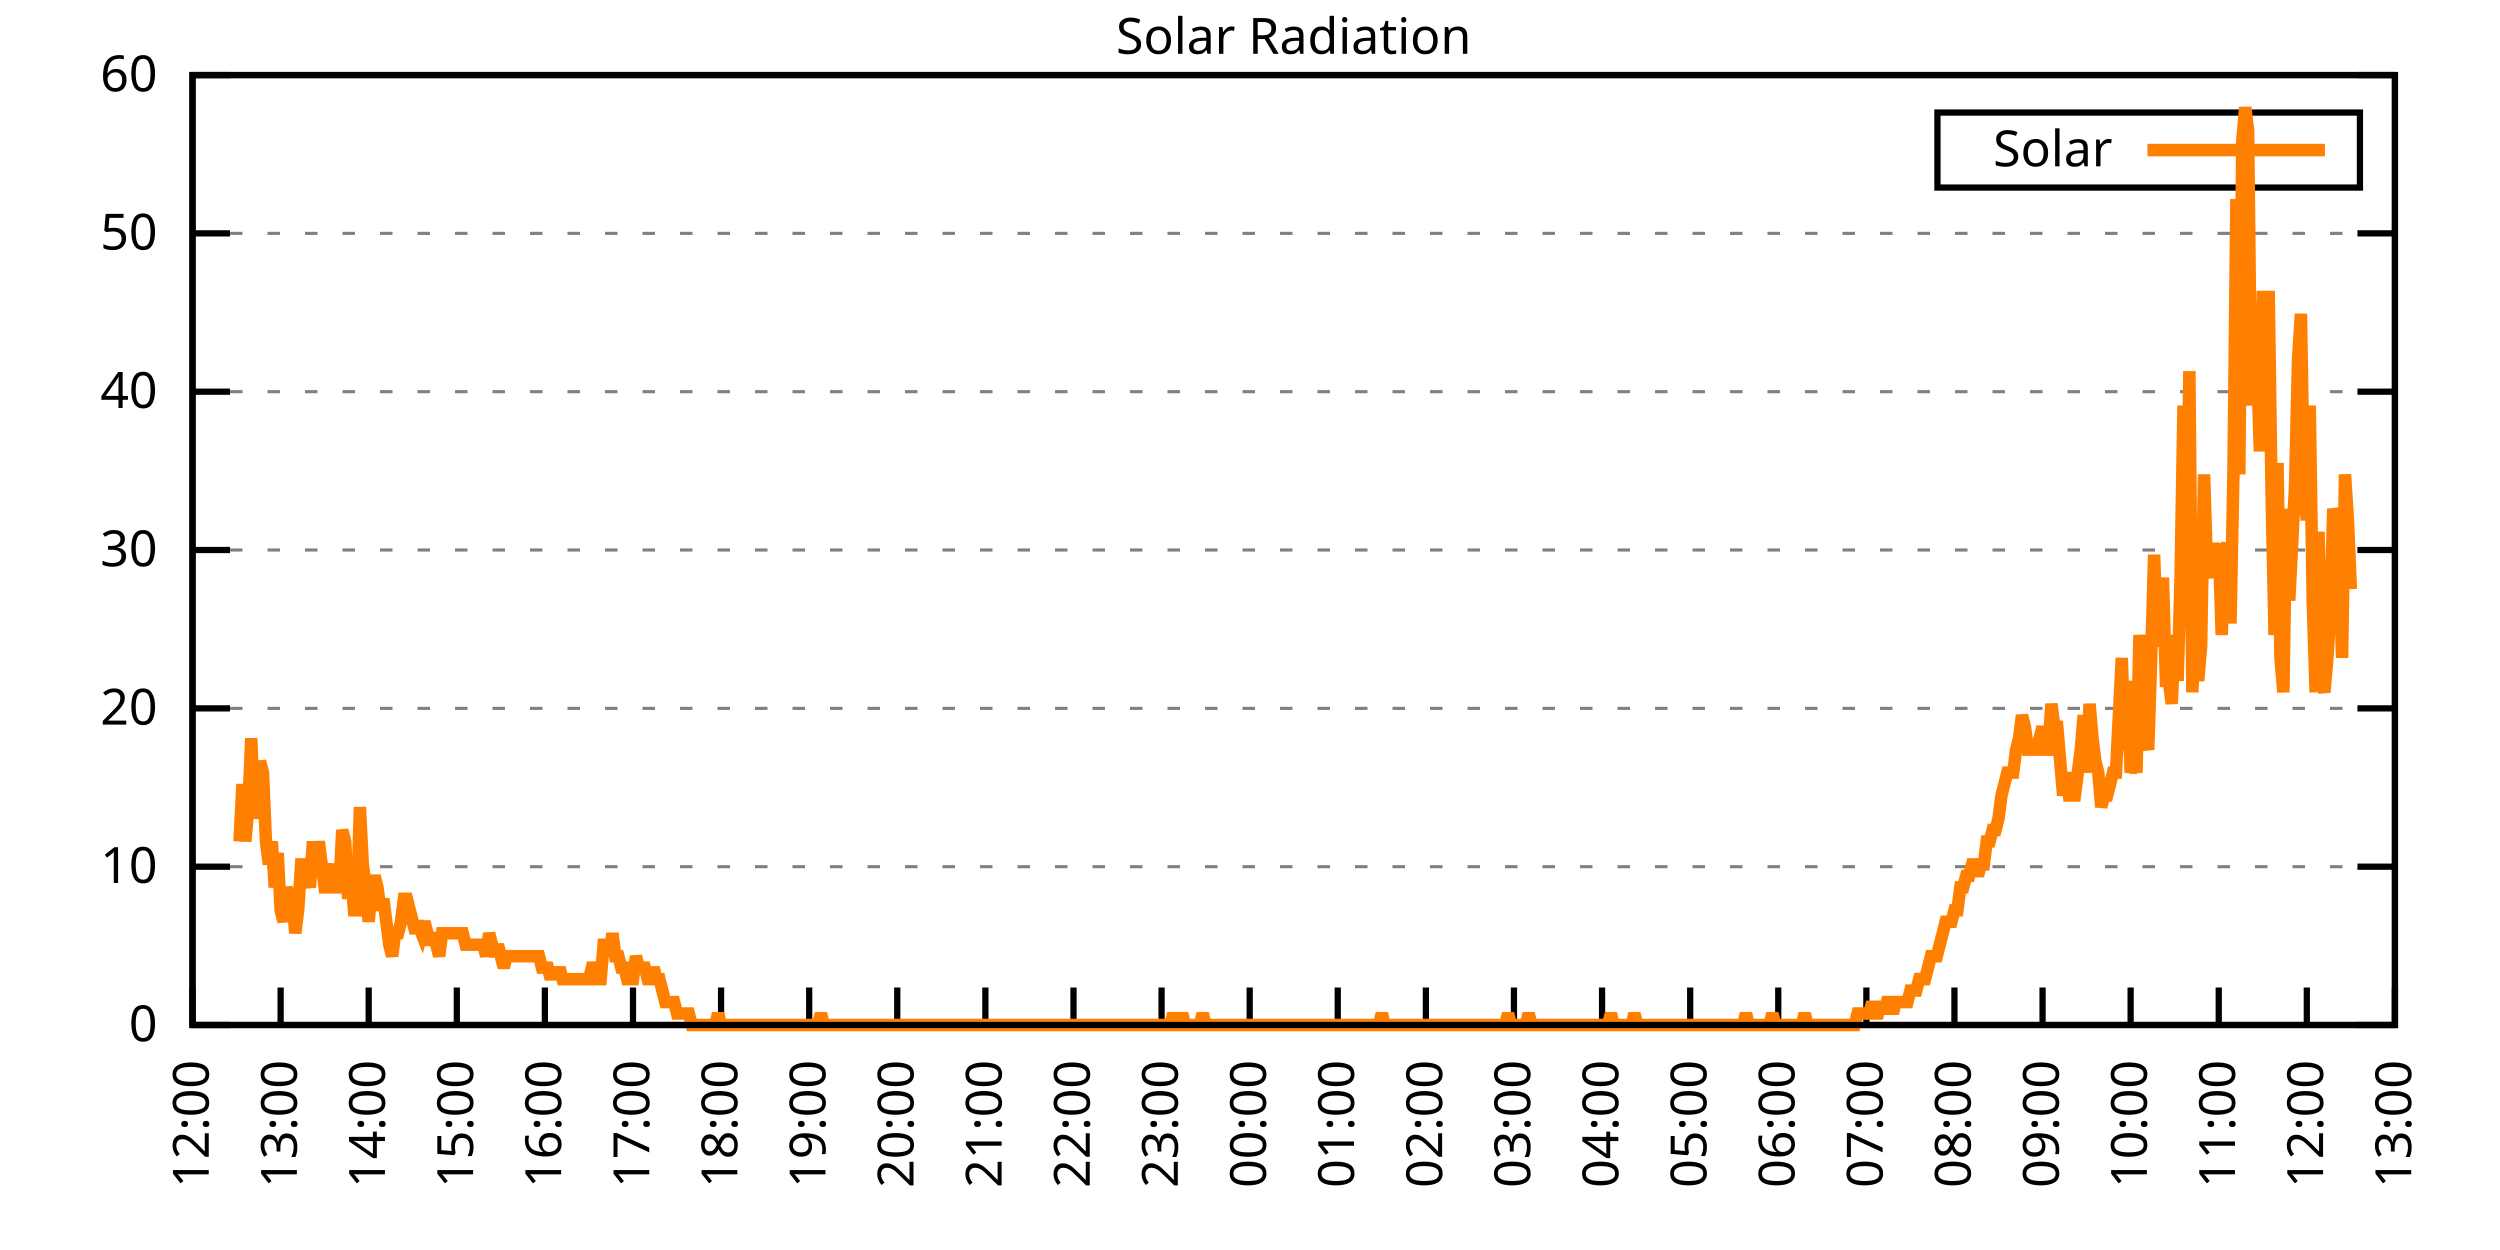
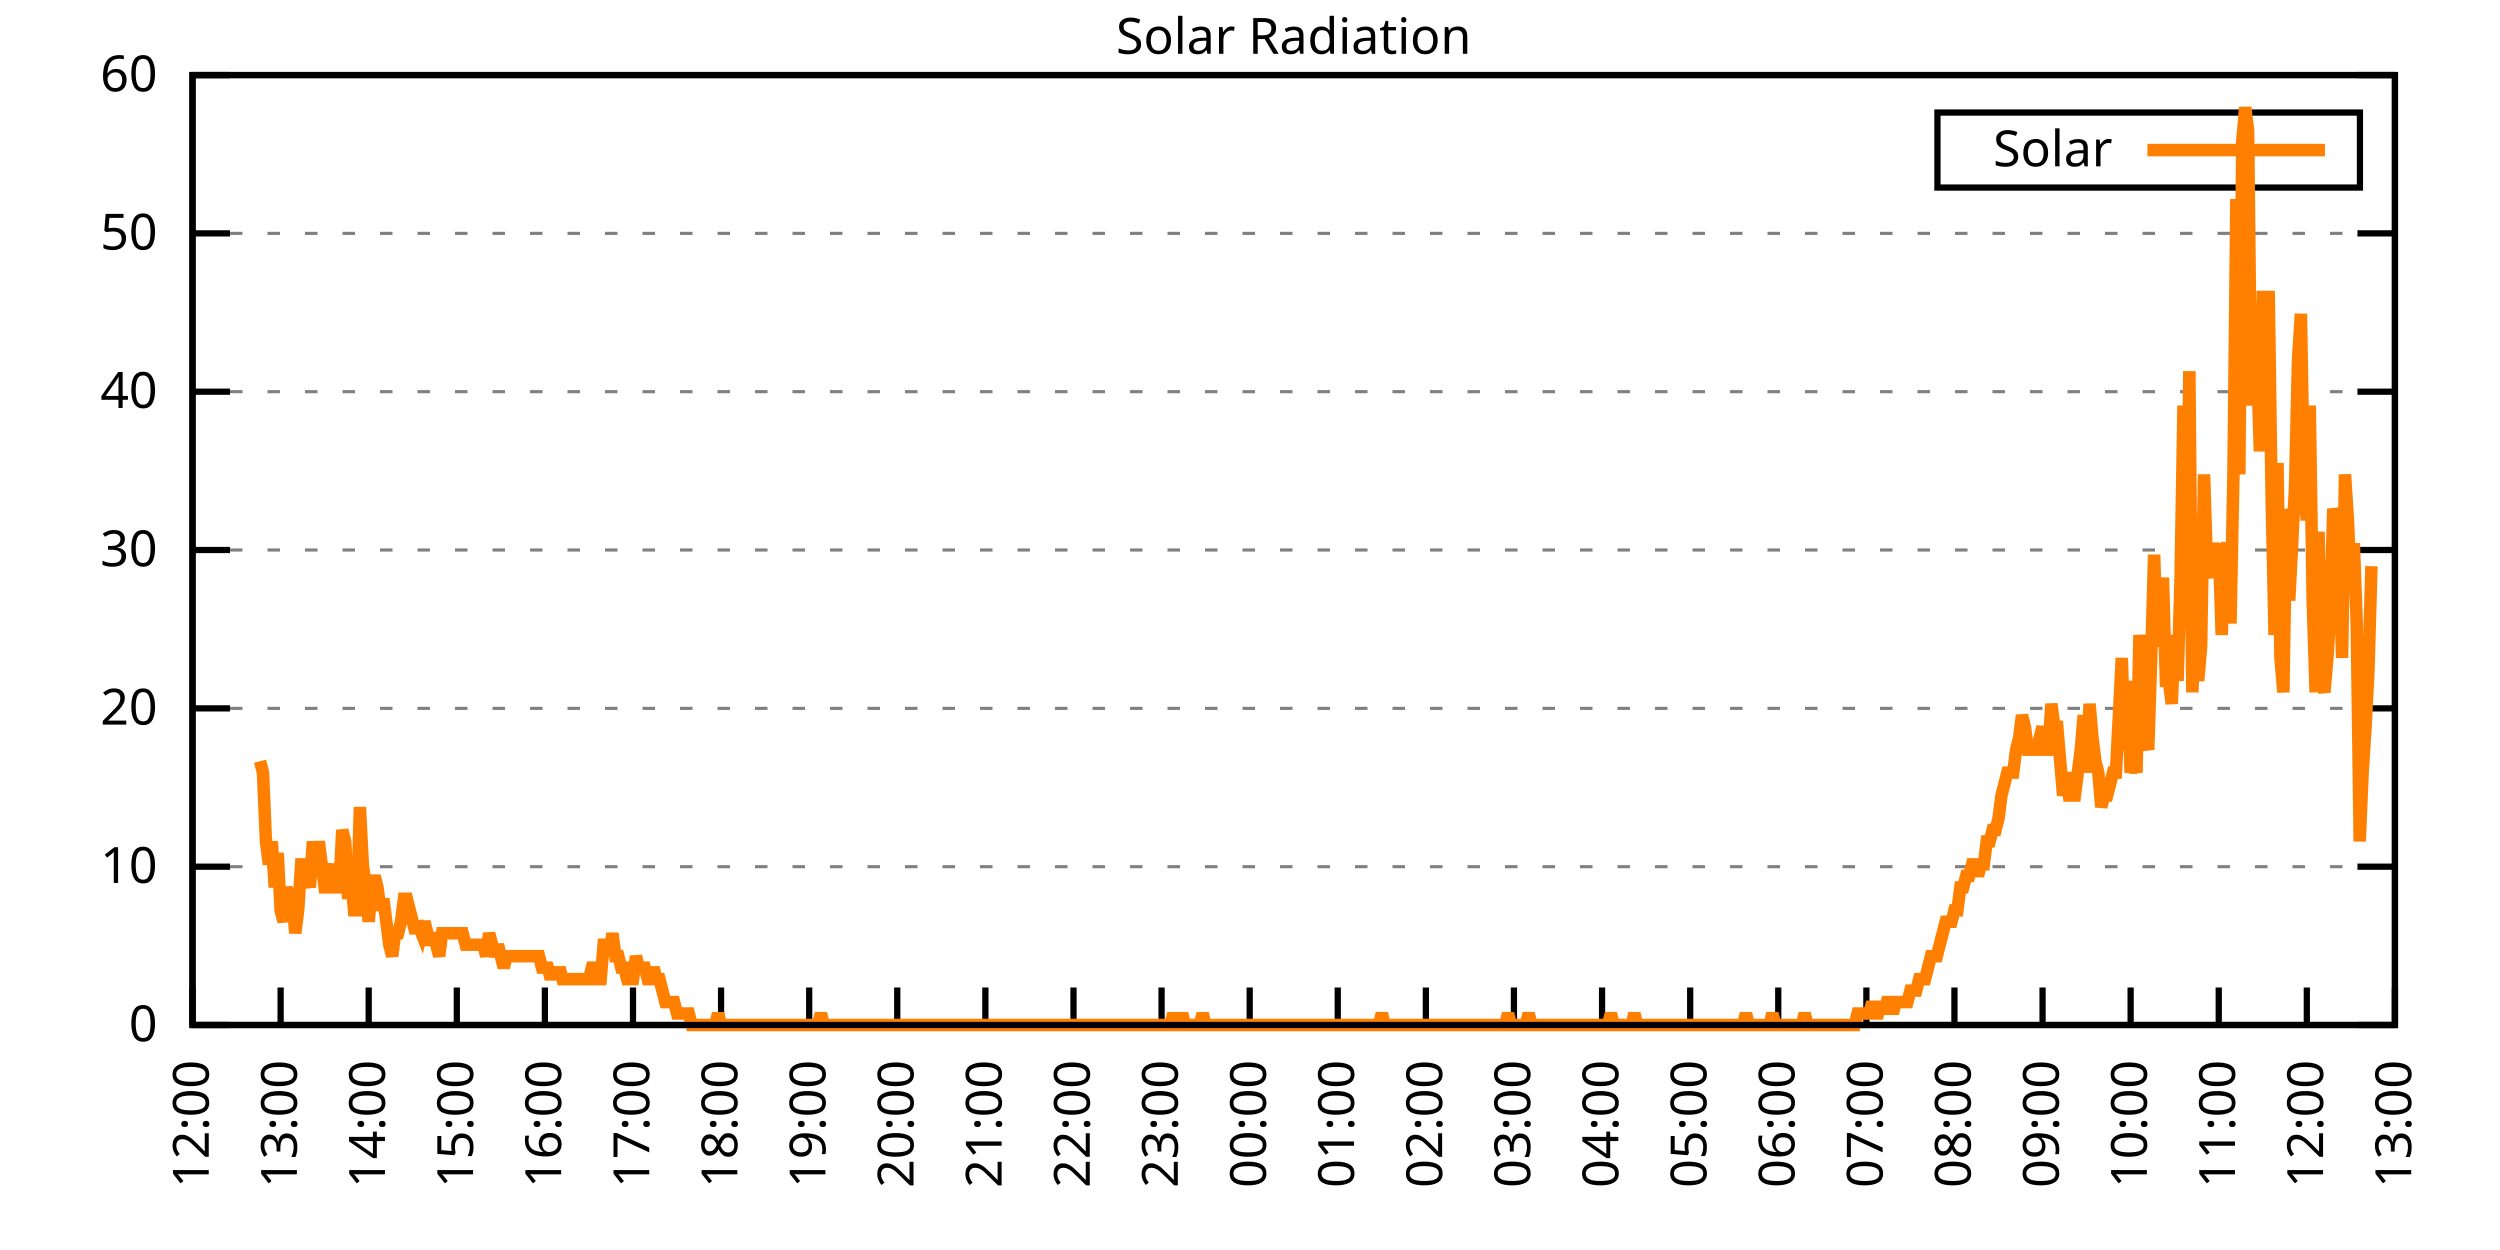
<svg xmlns="http://www.w3.org/2000/svg" xmlns:xlink="http://www.w3.org/1999/xlink" width="400" height="200" viewBox="0 0 400 200">
  <g id="gnuplot_canvas">
    <rect x="0" y="0" width="400" height="200" fill="none" />
    <defs>
      <circle id="gpDot" r="0.5" stroke-width="0.5" stroke="currentColor" />
      <path id="gpPt0" stroke-width="0.333" stroke="currentColor" d="M-1,0 h2 M0,-1 v2" />
      <path id="gpPt1" stroke-width="0.333" stroke="currentColor" d="M-1,-1 L1,1 M1,-1 L-1,1" />
      <path id="gpPt2" stroke-width="0.333" stroke="currentColor" d="M-1,0 L1,0 M0,-1 L0,1 M-1,-1 L1,1 M-1,1 L1,-1" />
      <rect id="gpPt3" stroke-width="0.333" stroke="currentColor" x="-1" y="-1" width="2" height="2" />
      <rect id="gpPt4" stroke-width="0.333" stroke="currentColor" fill="currentColor" x="-1" y="-1" width="2" height="2" />
      <circle id="gpPt5" stroke-width="0.333" stroke="currentColor" cx="0" cy="0" r="1" />
      <use xlink:href="#gpPt5" id="gpPt6" fill="currentColor" stroke="none" />
      <path id="gpPt7" stroke-width="0.333" stroke="currentColor" d="M0,-1.33 L-1.33,0.67 L1.33,0.67 z" />
      <use xlink:href="#gpPt7" id="gpPt8" fill="currentColor" stroke="none" />
      <use xlink:href="#gpPt7" id="gpPt9" stroke="currentColor" transform="rotate(180)" />
      <use xlink:href="#gpPt9" id="gpPt10" fill="currentColor" stroke="none" />
      <use xlink:href="#gpPt3" id="gpPt11" stroke="currentColor" transform="rotate(45)" />
      <use xlink:href="#gpPt11" id="gpPt12" fill="currentColor" stroke="none" />
      <path id="gpPt13" stroke-width="0.333" stroke="currentColor" d="M0,1.330 L1.265,0.411 L0.782,-1.067 L-0.782,-1.076 L-1.265,0.411 z" />
      <use xlink:href="#gpPt13" id="gpPt14" fill="currentColor" stroke="none" />
      <filter id="textbox" filterUnits="objectBoundingBox" x="0" y="0" height="1" width="1">
        <feFlood flood-color="white" flood-opacity="1" result="bgnd" />
        <feComposite in="SourceGraphic" in2="bgnd" operator="atop" />
      </filter>
      <filter id="greybox" filterUnits="objectBoundingBox" x="0" y="0" height="1" width="1">
        <feFlood flood-color="lightgrey" flood-opacity="1" result="grey" />
        <feComposite in="SourceGraphic" in2="grey" operator="atop" />
      </filter>
    </defs>
    <g fill="none" color="white" stroke="currentColor" stroke-width="1.00" stroke-linecap="butt" stroke-linejoin="miter">
</g>
    <g fill="none" color="black" stroke="currentColor" stroke-width="1.00" stroke-linecap="butt" stroke-linejoin="miter">
      <g stroke="none" shape-rendering="crispEdges">
        <polygon fill="rgb(255, 255, 255)" points="30.80,164.00 383.18,164.00 383.18,12.02 30.80,12.02 " />
      </g>
    </g>
    <g fill="none" color="black" stroke="currentColor" stroke-width="1.00" stroke-linecap="butt" stroke-linejoin="miter">
</g>
    <g fill="none" color="black" stroke="black" stroke-width="0.50" stroke-linecap="butt" stroke-linejoin="miter">
</g>
    <g fill="none" color="gray" stroke="currentColor" stroke-width="0.50" stroke-linecap="butt" stroke-linejoin="miter">
      <path stroke="gray" stroke-dasharray="2,4" class="gridline" d="M30.80,164.00 L383.19,164.00  " />
    </g>
    <g fill="none" color="gray" stroke="gray" stroke-width="1.00" stroke-linecap="butt" stroke-linejoin="miter">
</g>
    <g fill="none" color="black" stroke="currentColor" stroke-width="1.00" stroke-linecap="butt" stroke-linejoin="miter">
      <path stroke="black" d="M30.80,164.00 L36.80,164.00 M383.19,164.00 L377.19,164.00  " />
      <g transform="translate(25.20,166.60)" stroke="none" fill="black" font-family="Sans" font-size="8.00" text-anchor="end">
        <text>
          <tspan font-family="Sans"> 0</tspan>
        </text>
      </g>
    </g>
    <g fill="none" color="black" stroke="currentColor" stroke-width="1.00" stroke-linecap="butt" stroke-linejoin="miter">
</g>
    <g fill="none" color="black" stroke="black" stroke-width="0.50" stroke-linecap="butt" stroke-linejoin="miter">
</g>
    <g fill="none" color="gray" stroke="currentColor" stroke-width="0.50" stroke-linecap="butt" stroke-linejoin="miter">
      <path stroke="gray" stroke-dasharray="2,4" class="gridline" d="M30.80,138.67 L383.19,138.67  " />
    </g>
    <g fill="none" color="gray" stroke="gray" stroke-width="1.00" stroke-linecap="butt" stroke-linejoin="miter">
</g>
    <g fill="none" color="black" stroke="currentColor" stroke-width="1.00" stroke-linecap="butt" stroke-linejoin="miter">
      <path stroke="black" d="M30.80,138.67 L36.80,138.67 M383.19,138.67 L377.19,138.67  " />
      <g transform="translate(25.20,141.27)" stroke="none" fill="black" font-family="Sans" font-size="8.00" text-anchor="end">
        <text>
          <tspan font-family="Sans"> 10</tspan>
        </text>
      </g>
    </g>
    <g fill="none" color="black" stroke="currentColor" stroke-width="1.00" stroke-linecap="butt" stroke-linejoin="miter">
</g>
    <g fill="none" color="black" stroke="black" stroke-width="0.50" stroke-linecap="butt" stroke-linejoin="miter">
</g>
    <g fill="none" color="gray" stroke="currentColor" stroke-width="0.50" stroke-linecap="butt" stroke-linejoin="miter">
      <path stroke="gray" stroke-dasharray="2,4" class="gridline" d="M30.80,113.34 L383.19,113.34  " />
    </g>
    <g fill="none" color="gray" stroke="gray" stroke-width="1.00" stroke-linecap="butt" stroke-linejoin="miter">
</g>
    <g fill="none" color="black" stroke="currentColor" stroke-width="1.00" stroke-linecap="butt" stroke-linejoin="miter">
      <path stroke="black" d="M30.80,113.34 L36.80,113.34 M383.19,113.34 L377.19,113.34  " />
      <g transform="translate(25.20,115.94)" stroke="none" fill="black" font-family="Sans" font-size="8.00" text-anchor="end">
        <text>
          <tspan font-family="Sans"> 20</tspan>
        </text>
      </g>
    </g>
    <g fill="none" color="black" stroke="currentColor" stroke-width="1.00" stroke-linecap="butt" stroke-linejoin="miter">
</g>
    <g fill="none" color="black" stroke="black" stroke-width="0.50" stroke-linecap="butt" stroke-linejoin="miter">
</g>
    <g fill="none" color="gray" stroke="currentColor" stroke-width="0.50" stroke-linecap="butt" stroke-linejoin="miter">
      <path stroke="gray" stroke-dasharray="2,4" class="gridline" d="M30.80,88.00 L383.19,88.00  " />
    </g>
    <g fill="none" color="gray" stroke="gray" stroke-width="1.00" stroke-linecap="butt" stroke-linejoin="miter">
</g>
    <g fill="none" color="black" stroke="currentColor" stroke-width="1.00" stroke-linecap="butt" stroke-linejoin="miter">
      <path stroke="black" d="M30.80,88.00 L36.80,88.00 M383.19,88.00 L377.19,88.00  " />
      <g transform="translate(25.20,90.60)" stroke="none" fill="black" font-family="Sans" font-size="8.00" text-anchor="end">
        <text>
          <tspan font-family="Sans"> 30</tspan>
        </text>
      </g>
    </g>
    <g fill="none" color="black" stroke="currentColor" stroke-width="1.00" stroke-linecap="butt" stroke-linejoin="miter">
</g>
    <g fill="none" color="black" stroke="black" stroke-width="0.50" stroke-linecap="butt" stroke-linejoin="miter">
</g>
    <g fill="none" color="gray" stroke="currentColor" stroke-width="0.50" stroke-linecap="butt" stroke-linejoin="miter">
      <path stroke="gray" stroke-dasharray="2,4" class="gridline" d="M30.80,62.67 L383.19,62.67  " />
    </g>
    <g fill="none" color="gray" stroke="gray" stroke-width="1.00" stroke-linecap="butt" stroke-linejoin="miter">
</g>
    <g fill="none" color="black" stroke="currentColor" stroke-width="1.00" stroke-linecap="butt" stroke-linejoin="miter">
      <path stroke="black" d="M30.80,62.67 L36.80,62.67 M383.19,62.67 L377.19,62.67  " />
      <g transform="translate(25.20,65.27)" stroke="none" fill="black" font-family="Sans" font-size="8.00" text-anchor="end">
        <text>
          <tspan font-family="Sans"> 40</tspan>
        </text>
      </g>
    </g>
    <g fill="none" color="black" stroke="currentColor" stroke-width="1.00" stroke-linecap="butt" stroke-linejoin="miter">
</g>
    <g fill="none" color="black" stroke="black" stroke-width="0.50" stroke-linecap="butt" stroke-linejoin="miter">
</g>
    <g fill="none" color="gray" stroke="currentColor" stroke-width="0.50" stroke-linecap="butt" stroke-linejoin="miter">
      <path stroke="gray" stroke-dasharray="2,4" class="gridline" d="M30.80,37.34 L383.19,37.34  " />
    </g>
    <g fill="none" color="gray" stroke="gray" stroke-width="1.00" stroke-linecap="butt" stroke-linejoin="miter">
</g>
    <g fill="none" color="black" stroke="currentColor" stroke-width="1.00" stroke-linecap="butt" stroke-linejoin="miter">
      <path stroke="black" d="M30.80,37.34 L36.80,37.34 M383.19,37.34 L377.19,37.34  " />
      <g transform="translate(25.20,39.94)" stroke="none" fill="black" font-family="Sans" font-size="8.00" text-anchor="end">
        <text>
          <tspan font-family="Sans"> 50</tspan>
        </text>
      </g>
    </g>
    <g fill="none" color="black" stroke="currentColor" stroke-width="1.00" stroke-linecap="butt" stroke-linejoin="miter">
</g>
    <g fill="none" color="black" stroke="black" stroke-width="0.50" stroke-linecap="butt" stroke-linejoin="miter">
</g>
    <g fill="none" color="gray" stroke="currentColor" stroke-width="0.50" stroke-linecap="butt" stroke-linejoin="miter">
      <path stroke="gray" stroke-dasharray="2,4" class="gridline" d="M30.80,12.01 L383.19,12.01  " />
    </g>
    <g fill="none" color="gray" stroke="gray" stroke-width="1.00" stroke-linecap="butt" stroke-linejoin="miter">
</g>
    <g fill="none" color="black" stroke="currentColor" stroke-width="1.00" stroke-linecap="butt" stroke-linejoin="miter">
      <path stroke="black" d="M30.80,12.01 L36.80,12.01 M383.19,12.01 L377.19,12.01  " />
      <g transform="translate(25.20,14.61)" stroke="none" fill="black" font-family="Sans" font-size="8.00" text-anchor="end">
        <text>
          <tspan font-family="Sans"> 60</tspan>
        </text>
      </g>
    </g>
    <g fill="none" color="black" stroke="currentColor" stroke-width="1.00" stroke-linecap="butt" stroke-linejoin="miter">
      <path stroke="black" d="M30.80,164.00 L30.80,158.00  " />
      <g transform="translate(33.40,169.60) rotate(270.00)" stroke="none" fill="black" font-family="Sans" font-size="8.00" text-anchor="end">
        <text>
          <tspan font-family="Sans">12:00</tspan>
        </text>
      </g>
    </g>
    <g fill="none" color="black" stroke="currentColor" stroke-width="1.00" stroke-linecap="butt" stroke-linejoin="miter">
      <path stroke="black" d="M44.90,164.00 L44.90,158.00  " />
      <g transform="translate(47.50,169.60) rotate(270.00)" stroke="none" fill="black" font-family="Sans" font-size="8.00" text-anchor="end">
        <text>
          <tspan font-family="Sans">13:00</tspan>
        </text>
      </g>
    </g>
    <g fill="none" color="black" stroke="currentColor" stroke-width="1.00" stroke-linecap="butt" stroke-linejoin="miter">
      <path stroke="black" d="M58.99,164.00 L58.99,158.00  " />
      <g transform="translate(61.59,169.60) rotate(270.00)" stroke="none" fill="black" font-family="Sans" font-size="8.00" text-anchor="end">
        <text>
          <tspan font-family="Sans">14:00</tspan>
        </text>
      </g>
    </g>
    <g fill="none" color="black" stroke="currentColor" stroke-width="1.00" stroke-linecap="butt" stroke-linejoin="miter">
      <path stroke="black" d="M73.09,164.00 L73.09,158.00  " />
      <g transform="translate(75.69,169.60) rotate(270.00)" stroke="none" fill="black" font-family="Sans" font-size="8.00" text-anchor="end">
        <text>
          <tspan font-family="Sans">15:00</tspan>
        </text>
      </g>
    </g>
    <g fill="none" color="black" stroke="currentColor" stroke-width="1.00" stroke-linecap="butt" stroke-linejoin="miter">
      <path stroke="black" d="M87.18,164.00 L87.18,158.00  " />
      <g transform="translate(89.78,169.60) rotate(270.00)" stroke="none" fill="black" font-family="Sans" font-size="8.00" text-anchor="end">
        <text>
          <tspan font-family="Sans">16:00</tspan>
        </text>
      </g>
    </g>
    <g fill="none" color="black" stroke="currentColor" stroke-width="1.00" stroke-linecap="butt" stroke-linejoin="miter">
      <path stroke="black" d="M101.28,164.00 L101.28,158.00  " />
      <g transform="translate(103.88,169.60) rotate(270.00)" stroke="none" fill="black" font-family="Sans" font-size="8.00" text-anchor="end">
        <text>
          <tspan font-family="Sans">17:00</tspan>
        </text>
      </g>
    </g>
    <g fill="none" color="black" stroke="currentColor" stroke-width="1.00" stroke-linecap="butt" stroke-linejoin="miter">
      <path stroke="black" d="M115.37,164.00 L115.37,158.00  " />
      <g transform="translate(117.97,169.60) rotate(270.00)" stroke="none" fill="black" font-family="Sans" font-size="8.00" text-anchor="end">
        <text>
          <tspan font-family="Sans">18:00</tspan>
        </text>
      </g>
    </g>
    <g fill="none" color="black" stroke="currentColor" stroke-width="1.00" stroke-linecap="butt" stroke-linejoin="miter">
      <path stroke="black" d="M129.47,164.00 L129.47,158.00  " />
      <g transform="translate(132.07,169.60) rotate(270.00)" stroke="none" fill="black" font-family="Sans" font-size="8.00" text-anchor="end">
        <text>
          <tspan font-family="Sans">19:00</tspan>
        </text>
      </g>
    </g>
    <g fill="none" color="black" stroke="currentColor" stroke-width="1.00" stroke-linecap="butt" stroke-linejoin="miter">
      <path stroke="black" d="M143.56,164.00 L143.56,158.00  " />
      <g transform="translate(146.16,169.60) rotate(270.00)" stroke="none" fill="black" font-family="Sans" font-size="8.00" text-anchor="end">
        <text>
          <tspan font-family="Sans">20:00</tspan>
        </text>
      </g>
    </g>
    <g fill="none" color="black" stroke="currentColor" stroke-width="1.00" stroke-linecap="butt" stroke-linejoin="miter">
      <path stroke="black" d="M157.66,164.00 L157.66,158.00  " />
      <g transform="translate(160.26,169.60) rotate(270.00)" stroke="none" fill="black" font-family="Sans" font-size="8.00" text-anchor="end">
        <text>
          <tspan font-family="Sans">21:00</tspan>
        </text>
      </g>
    </g>
    <g fill="none" color="black" stroke="currentColor" stroke-width="1.00" stroke-linecap="butt" stroke-linejoin="miter">
      <path stroke="black" d="M171.76,164.00 L171.76,158.00  " />
      <g transform="translate(174.36,169.60) rotate(270.00)" stroke="none" fill="black" font-family="Sans" font-size="8.00" text-anchor="end">
        <text>
          <tspan font-family="Sans">22:00</tspan>
        </text>
      </g>
    </g>
    <g fill="none" color="black" stroke="currentColor" stroke-width="1.00" stroke-linecap="butt" stroke-linejoin="miter">
      <path stroke="black" d="M185.85,164.00 L185.85,158.00  " />
      <g transform="translate(188.45,169.60) rotate(270.00)" stroke="none" fill="black" font-family="Sans" font-size="8.00" text-anchor="end">
        <text>
          <tspan font-family="Sans">23:00</tspan>
        </text>
      </g>
    </g>
    <g fill="none" color="black" stroke="currentColor" stroke-width="1.00" stroke-linecap="butt" stroke-linejoin="miter">
      <path stroke="black" d="M199.95,164.00 L199.95,158.00  " />
      <g transform="translate(202.55,169.60) rotate(270.00)" stroke="none" fill="black" font-family="Sans" font-size="8.00" text-anchor="end">
        <text>
          <tspan font-family="Sans">00:00</tspan>
        </text>
      </g>
    </g>
    <g fill="none" color="black" stroke="currentColor" stroke-width="1.00" stroke-linecap="butt" stroke-linejoin="miter">
      <path stroke="black" d="M214.04,164.00 L214.04,158.00  " />
      <g transform="translate(216.64,169.60) rotate(270.00)" stroke="none" fill="black" font-family="Sans" font-size="8.00" text-anchor="end">
        <text>
          <tspan font-family="Sans">01:00</tspan>
        </text>
      </g>
    </g>
    <g fill="none" color="black" stroke="currentColor" stroke-width="1.00" stroke-linecap="butt" stroke-linejoin="miter">
      <path stroke="black" d="M228.14,164.00 L228.14,158.00  " />
      <g transform="translate(230.74,169.60) rotate(270.00)" stroke="none" fill="black" font-family="Sans" font-size="8.00" text-anchor="end">
        <text>
          <tspan font-family="Sans">02:00</tspan>
        </text>
      </g>
    </g>
    <g fill="none" color="black" stroke="currentColor" stroke-width="1.00" stroke-linecap="butt" stroke-linejoin="miter">
      <path stroke="black" d="M242.23,164.00 L242.23,158.00  " />
      <g transform="translate(244.83,169.60) rotate(270.00)" stroke="none" fill="black" font-family="Sans" font-size="8.00" text-anchor="end">
        <text>
          <tspan font-family="Sans">03:00</tspan>
        </text>
      </g>
    </g>
    <g fill="none" color="black" stroke="currentColor" stroke-width="1.00" stroke-linecap="butt" stroke-linejoin="miter">
      <path stroke="black" d="M256.33,164.00 L256.33,158.00  " />
      <g transform="translate(258.93,169.60) rotate(270.00)" stroke="none" fill="black" font-family="Sans" font-size="8.00" text-anchor="end">
        <text>
          <tspan font-family="Sans">04:00</tspan>
        </text>
      </g>
    </g>
    <g fill="none" color="black" stroke="currentColor" stroke-width="1.00" stroke-linecap="butt" stroke-linejoin="miter">
      <path stroke="black" d="M270.43,164.00 L270.43,158.00  " />
      <g transform="translate(273.03,169.60) rotate(270.00)" stroke="none" fill="black" font-family="Sans" font-size="8.00" text-anchor="end">
        <text>
          <tspan font-family="Sans">05:00</tspan>
        </text>
      </g>
    </g>
    <g fill="none" color="black" stroke="currentColor" stroke-width="1.00" stroke-linecap="butt" stroke-linejoin="miter">
      <path stroke="black" d="M284.52,164.00 L284.52,158.00  " />
      <g transform="translate(287.12,169.60) rotate(270.00)" stroke="none" fill="black" font-family="Sans" font-size="8.00" text-anchor="end">
        <text>
          <tspan font-family="Sans">06:00</tspan>
        </text>
      </g>
    </g>
    <g fill="none" color="black" stroke="currentColor" stroke-width="1.00" stroke-linecap="butt" stroke-linejoin="miter">
      <path stroke="black" d="M298.62,164.00 L298.62,158.00  " />
      <g transform="translate(301.22,169.60) rotate(270.00)" stroke="none" fill="black" font-family="Sans" font-size="8.00" text-anchor="end">
        <text>
          <tspan font-family="Sans">07:00</tspan>
        </text>
      </g>
    </g>
    <g fill="none" color="black" stroke="currentColor" stroke-width="1.00" stroke-linecap="butt" stroke-linejoin="miter">
      <path stroke="black" d="M312.71,164.00 L312.71,158.00  " />
      <g transform="translate(315.31,169.60) rotate(270.00)" stroke="none" fill="black" font-family="Sans" font-size="8.00" text-anchor="end">
        <text>
          <tspan font-family="Sans">08:00</tspan>
        </text>
      </g>
    </g>
    <g fill="none" color="black" stroke="currentColor" stroke-width="1.00" stroke-linecap="butt" stroke-linejoin="miter">
      <path stroke="black" d="M326.81,164.00 L326.81,158.00  " />
      <g transform="translate(329.41,169.60) rotate(270.00)" stroke="none" fill="black" font-family="Sans" font-size="8.00" text-anchor="end">
        <text>
          <tspan font-family="Sans">09:00</tspan>
        </text>
      </g>
    </g>
    <g fill="none" color="black" stroke="currentColor" stroke-width="1.00" stroke-linecap="butt" stroke-linejoin="miter">
      <path stroke="black" d="M340.90,164.00 L340.90,158.00  " />
      <g transform="translate(343.50,169.60) rotate(270.00)" stroke="none" fill="black" font-family="Sans" font-size="8.00" text-anchor="end">
        <text>
          <tspan font-family="Sans">10:00</tspan>
        </text>
      </g>
    </g>
    <g fill="none" color="black" stroke="currentColor" stroke-width="1.00" stroke-linecap="butt" stroke-linejoin="miter">
      <path stroke="black" d="M355.00,164.00 L355.00,158.00  " />
      <g transform="translate(357.60,169.60) rotate(270.00)" stroke="none" fill="black" font-family="Sans" font-size="8.00" text-anchor="end">
        <text>
          <tspan font-family="Sans">11:00</tspan>
        </text>
      </g>
    </g>
    <g fill="none" color="black" stroke="currentColor" stroke-width="1.00" stroke-linecap="butt" stroke-linejoin="miter">
      <path stroke="black" d="M369.09,164.00 L369.09,158.00  " />
      <g transform="translate(371.69,169.60) rotate(270.00)" stroke="none" fill="black" font-family="Sans" font-size="8.00" text-anchor="end">
        <text>
          <tspan font-family="Sans">12:00</tspan>
        </text>
      </g>
    </g>
    <g fill="none" color="black" stroke="currentColor" stroke-width="1.00" stroke-linecap="butt" stroke-linejoin="miter">
      <path stroke="black" d="M383.19,164.00 L383.19,158.00  " />
      <g transform="translate(385.79,169.60) rotate(270.00)" stroke="none" fill="black" font-family="Sans" font-size="8.00" text-anchor="end">
        <text>
          <tspan font-family="Sans">13:00</tspan>
        </text>
      </g>
    </g>
    <g fill="none" color="black" stroke="currentColor" stroke-width="1.00" stroke-linecap="butt" stroke-linejoin="miter">
</g>
    <g fill="none" color="black" stroke="currentColor" stroke-width="1.00" stroke-linecap="butt" stroke-linejoin="miter">
      <path stroke="black" d="M30.80,12.01 L30.80,164.00 L383.19,164.00 L383.19,12.01 L30.80,12.01 Z  " />
    </g>
    <g fill="none" color="black" stroke="currentColor" stroke-width="1.00" stroke-linecap="butt" stroke-linejoin="miter">
</g>
    <g fill="none" color="black" stroke="currentColor" stroke-width="1.00" stroke-linecap="butt" stroke-linejoin="miter">
      <path stroke="black" d="M309.99,30.01 L309.99,18.01 L377.59,18.01 L377.59,30.01 L309.99,30.01 Z  " />
    </g>
    <g id="Solar_Radiation_plot_1">
      <g fill="none" color="white" stroke="black" stroke-width="2.00" stroke-linecap="butt" stroke-linejoin="miter">
</g>
      <g fill="none" color="black" stroke="currentColor" stroke-width="2.00" stroke-linecap="butt" stroke-linejoin="miter">
        <g transform="translate(337.99,26.61)" stroke="none" fill="black" font-family="Sans" font-size="8.00" text-anchor="end">
          <text>
            <tspan font-family="Sans">Solar</tspan>
          </text>
        </g>
      </g>
      <g fill="none" color="black" stroke="currentColor" stroke-width="2.00" stroke-linecap="butt" stroke-linejoin="miter">
-         <path stroke="rgb(255, 127,   0)" d="M343.59,24.01 L371.99,24.01 M38.32,134.63 L38.79,125.46 L39.26,134.63 L39.73,129.13 L40.20,118.12 L40.67,130.96   L41.14,127.29 L41.61,121.79 L42.08,123.62 L42.55,134.63 L43.02,138.30 L43.49,134.63 L43.96,141.98 L44.43,136.47   L44.90,145.65 L45.37,147.48 L45.84,141.98 L46.31,143.81 L46.78,143.81 L47.24,149.32 L47.71,145.65 L48.18,138.30   L48.65,138.30 L49.12,140.14 L49.59,141.98 L50.06,134.63 L50.53,140.14 L51.00,134.63 L51.47,138.30 L51.94,141.98   L52.41,141.98 L52.88,140.14 L53.35,138.30 L53.82,141.98 L54.29,141.98 L54.76,132.80 L55.23,134.63 L55.70,143.81   L56.17,140.14 L56.64,145.65 L57.11,145.65 L57.58,129.13 L58.05,138.30 L58.52,141.98 L58.99,147.48 L59.46,141.98   L59.93,140.14 L60.40,141.98 L60.87,145.65 L61.34,143.81 L61.81,147.48 L62.28,151.15 L62.75,152.99 L63.22,149.32   L63.69,149.32 L64.16,147.48 L64.63,143.81 L65.10,143.81 L65.57,145.65 L66.04,147.48 L66.51,149.32 L66.74,147.48   L67.45,149.32 L67.92,147.48 L68.39,149.32 L68.86,151.15 L69.33,149.32 L69.80,151.15 L70.27,152.99 L70.74,149.32   L71.21,149.32 L71.68,149.32 L72.15,149.32 L72.62,149.32 L73.09,149.32 L73.56,149.32 L74.03,149.32 L74.50,151.15   L74.97,151.15 L75.44,151.15 L75.91,151.15 L76.38,151.15 L76.85,151.15 L77.32,151.15 L77.79,152.99 L78.26,149.32   L78.73,151.15 L79.19,152.99 L79.66,151.15 L80.13,152.99 L80.60,154.82 L81.07,152.99 L81.54,152.99 L82.01,152.99   L82.48,152.99 L82.95,152.99 L83.42,152.99 L83.89,152.99 L84.36,152.99 L84.83,152.99 L85.30,152.99 L85.77,152.99   L86.24,152.99 L86.71,154.82 L87.18,154.82 L87.65,154.82 L88.12,156.66 L88.59,154.82 L89.06,156.66 L89.53,154.82   L90.00,156.66 L90.47,156.66 L90.94,156.66 L91.41,156.66 L91.88,156.66 L92.35,156.66 L92.82,156.66 L93.29,156.66   L93.76,156.66 L94.23,156.66 L94.70,154.82 L95.17,154.82 L95.64,156.66 L96.11,156.66 L96.58,151.15 L97.05,151.15   L97.52,152.99 L97.99,149.32 L98.46,152.99 L98.93,152.99 L99.40,154.82 L99.87,154.82 L100.34,156.66 L100.81,156.66   L101.28,156.66 L101.75,152.99 L102.22,154.82 L102.69,154.82 L103.16,154.82 L103.63,156.66 L104.10,156.66 L104.57,154.82   L105.04,156.66 L105.51,156.66 L105.98,158.49 L106.45,160.33 L106.92,160.33 L107.39,160.33 L107.86,160.33 L108.33,162.16   L108.80,162.16 L109.27,162.16 L109.74,162.16 L110.21,162.16 L110.68,164.00 L111.14,164.00 L111.61,164.00 L112.08,164.00   L112.55,164.00 L113.02,164.00 L113.49,164.00 L113.96,164.00 L114.43,164.00 L114.90,162.16 L115.37,164.00 L115.84,164.00   L116.31,164.00 L116.78,164.00 L117.25,164.00 L117.72,164.00 L118.19,164.00 L118.66,164.00 L119.13,164.00 L119.60,164.00   L120.07,164.00 L120.54,164.00 L121.01,164.00 L121.48,164.00 L121.95,164.00 L122.42,164.00 L122.89,164.00 L123.36,164.00   L123.83,164.00 L124.30,164.00 L124.77,164.00 L125.24,164.00 L125.71,164.00 L126.18,164.00 L126.65,164.00 L127.12,164.00   L127.59,164.00 L128.06,164.00 L128.53,164.00 L129.00,164.00 L129.47,164.00 L129.94,164.00 L130.41,164.00 L130.88,164.00   L131.35,162.16 L131.82,164.00 L132.29,164.00 L132.76,164.00 L133.23,164.00 L133.70,164.00 L134.17,164.00 L134.64,164.00   L135.11,164.00 L135.58,164.00 L136.05,164.00 L136.52,164.00 L136.99,164.00 L137.46,164.00 L137.93,164.00 L138.40,164.00   L138.87,164.00 L139.34,164.00 L139.81,164.00 L140.28,164.00 L140.75,164.00 L141.22,164.00 L141.69,164.00 L142.16,164.00   L142.63,164.00 L143.09,164.00 L143.56,164.00 L144.03,164.00 L144.50,164.00 L144.97,164.00 L145.44,164.00 L145.91,164.00   L146.38,164.00 L146.85,164.00 L147.32,164.00 L147.79,164.00 L148.26,164.00 L148.73,164.00 L149.20,164.00 L149.67,164.00   L150.14,164.00 L150.61,164.00 L151.08,164.00 L151.55,164.00 L152.02,164.00 L152.49,164.00 L152.96,164.00 L153.43,164.00   L153.90,164.00 L154.37,164.00 L154.84,164.00 L155.31,164.00 L155.78,164.00 L156.25,164.00 L156.72,164.00 L157.19,164.00   L157.66,164.00 L158.13,164.00 L158.60,164.00 L159.07,164.00 L159.54,164.00 L160.01,164.00 L160.48,164.00 L160.95,164.00   L161.42,164.00 L161.89,164.00 L162.36,164.00 L162.83,164.00 L163.30,164.00 L163.77,164.00 L164.24,164.00 L164.71,164.00   L165.18,164.00 L165.65,164.00 L166.12,164.00 L166.59,164.00 L167.06,164.00 L167.53,164.00 L168.00,164.00 L168.47,164.00   L168.94,164.00 L169.41,164.00 L169.88,164.00 L170.35,164.00 L170.82,164.00 L171.29,164.00 L171.76,164.00 L172.23,164.00   L172.70,164.00 L173.17,164.00 L173.64,164.00 L174.11,164.00 L174.58,164.00 L175.04,164.00 L175.51,164.00 L175.98,164.00   L176.45,164.00 L176.92,164.00 L177.39,164.00 L177.86,164.00 L178.33,164.00 L178.80,164.00 L179.27,164.00 L179.74,164.00   L180.21,164.00 L180.68,164.00 L181.15,164.00 L181.62,164.00 L182.09,164.00 L182.56,164.00 L183.03,164.00 L183.50,164.00   L183.97,164.00 L184.44,164.00 L184.91,164.00 L185.38,164.00 L185.85,164.00 L186.32,164.00 L186.79,164.00 L187.26,164.00   L187.73,162.16 L188.20,164.00 L188.67,164.00 L189.14,162.16 L189.61,164.00 L190.08,164.00 L190.55,164.00 L191.02,164.00   L191.49,164.00 L191.96,164.00 L192.43,162.16 L192.90,164.00 L193.37,164.00 L193.84,164.00 L194.31,164.00 L194.78,164.00   L195.25,164.00 L195.72,164.00 L196.19,164.00 L196.66,164.00 L197.13,164.00 L197.60,164.00 L198.07,164.00 L198.54,164.00   L199.01,164.00 L199.48,164.00 L199.95,164.00 L200.42,164.00 L200.89,164.00 L201.36,164.00 L201.83,164.00 L202.30,164.00   L202.77,164.00 L203.24,164.00 L203.71,164.00 L204.18,164.00 L204.65,164.00 L205.12,164.00 L205.59,164.00 L206.06,164.00   L206.53,164.00 L207.00,164.00 L207.46,164.00 L207.93,164.00 L208.40,164.00 L208.87,164.00 L209.34,164.00 L209.81,164.00   L210.28,164.00 L210.75,164.00 L211.22,164.00 L211.69,164.00 L212.16,164.00 L212.63,164.00 L213.10,164.00 L213.57,164.00   L214.04,164.00 L214.51,164.00 L214.98,164.00 L215.45,164.00 L215.92,164.00 L216.39,164.00 L216.86,164.00 L217.33,164.00   L217.80,164.00 L218.27,164.00 L218.74,164.00 L219.21,164.00 L219.68,164.00 L220.15,164.00 L220.62,164.00 L221.09,162.16   L221.56,164.00 L222.03,164.00 L222.50,164.00 L222.97,164.00 L223.44,164.00 L223.91,164.00 L224.38,164.00 L224.85,164.00   L225.32,164.00 L225.79,164.00 L226.26,164.00 L226.73,164.00 L227.20,164.00 L227.67,164.00 L228.14,164.00 L228.61,164.00   L229.08,164.00 L229.55,164.00 L230.02,164.00 L230.49,164.00 L230.96,164.00 L231.43,164.00 L231.90,164.00 L232.37,164.00   L232.84,164.00 L233.31,164.00 L233.78,164.00 L234.25,164.00 L234.72,164.00 L235.19,164.00 L235.66,164.00 L236.13,164.00   L236.60,164.00 L237.07,164.00 L237.54,164.00 L238.01,164.00 L238.48,164.00 L238.95,164.00 L239.41,164.00 L239.88,164.00   L240.35,164.00 L240.82,164.00 L241.29,162.16 L241.76,164.00 L242.23,164.00 L242.70,164.00 L243.17,164.00 L243.64,164.00   L244.11,164.00 L244.58,162.16 L245.05,164.00 L245.52,164.00 L245.99,164.00 L246.46,164.00 L246.93,164.00 L247.40,164.00   L247.87,164.00 L248.34,164.00 L248.81,164.00 L249.28,164.00 L249.75,164.00 L250.22,164.00 L250.69,164.00 L251.16,164.00   L251.63,164.00 L252.10,164.00 L252.57,164.00 L253.04,164.00 L253.51,164.00 L253.98,164.00 L254.45,164.00 L254.92,164.00   L255.39,164.00 L255.86,164.00 L256.33,164.00 L256.80,164.00 L257.27,164.00 L257.74,162.16 L258.21,164.00 L258.68,164.00   L259.15,164.00 L259.62,164.00 L260.09,164.00 L260.56,164.00 L261.03,164.00 L261.50,162.16 L261.97,164.00 L262.44,164.00   L262.91,164.00 L263.38,164.00 L263.85,164.00 L264.32,164.00 L264.79,164.00 L265.26,164.00 L265.73,164.00 L266.20,164.00   L266.67,164.00 L267.14,164.00 L267.61,164.00 L268.08,164.00 L268.55,164.00 L269.02,164.00 L269.49,164.00 L269.96,164.00   L270.43,164.00 L270.90,164.00 L271.36,164.00 L271.83,164.00 L272.30,164.00 L272.77,164.00 L273.24,164.00 L273.71,164.00   L274.18,164.00 L274.65,164.00 L275.12,164.00 L275.59,164.00 L276.06,164.00 L276.53,164.00 L277.00,164.00 L277.47,164.00   L277.94,164.00 L278.41,164.00 L278.88,164.00 L279.35,162.16 L279.82,164.00 L280.29,164.00 L280.76,164.00 L281.23,164.00   L281.70,164.00 L282.17,164.00 L282.64,164.00 L283.11,164.00 L283.58,162.16 L284.05,164.00 L284.52,164.00 L284.99,164.00   L285.46,164.00 L285.93,164.00 L286.40,164.00 L286.87,164.00 L287.34,164.00 L287.81,164.00 L288.28,164.00 L288.75,162.16   L289.22,164.00 L289.69,164.00 L290.16,164.00 L290.63,164.00 L291.10,164.00 L291.57,164.00 L292.04,164.00 L292.51,164.00   L292.98,164.00 L293.45,164.00 L293.92,164.00 L294.39,164.00 L294.86,164.00 L295.33,164.00 L295.80,164.00 L296.27,164.00   L296.74,164.00 L297.21,162.16 L297.68,162.16 L298.15,162.16 L298.62,162.16 L299.09,162.16 L299.56,160.33 L300.03,162.16   L300.50,162.16 L300.97,160.33 L301.44,162.16 L301.91,160.33 L302.38,160.33 L302.85,162.16 L303.31,160.33 L303.78,160.33   L304.25,160.33 L304.72,160.33 L305.19,160.33 L305.66,158.49 L306.13,158.49 L306.60,158.49 L307.07,156.66 L307.54,156.66   L308.01,156.66 L308.48,154.82 L308.95,152.99 L309.42,152.99 L309.89,152.99 L310.36,151.15 L310.83,149.32 L311.30,147.48   L311.77,147.48 L312.24,147.48 L312.71,145.65 L313.18,145.65 L313.65,141.98 L314.12,141.98 L314.59,140.14 L315.06,140.14   L315.53,138.30 L316.00,138.30 L316.47,140.14 L316.94,138.30 L317.41,138.30 L317.88,134.63 L318.35,134.63 L318.82,132.80   L319.29,132.80 L319.76,130.96 L320.23,127.29 L320.70,125.46 L321.17,123.62 L321.64,123.62 L322.11,123.62 L322.58,119.95   L323.05,118.12 L323.52,114.44 L323.99,116.28 L324.46,119.95 L324.93,119.95 L325.40,119.95 L325.87,119.95 L326.34,118.12   L326.81,116.28 L327.28,119.95 L327.75,119.95 L328.22,112.61 L328.69,116.28 L329.16,116.28 L329.63,121.79 L330.10,127.29   L330.57,123.62 L331.04,127.29 L331.51,127.29 L331.98,127.29 L332.45,123.62 L332.92,119.95 L333.39,114.44 L333.86,123.62   L334.33,112.61 L334.80,118.12 L335.26,121.79 L335.73,123.62 L336.20,129.13 L336.67,127.29 L337.14,127.29 L337.61,125.46   L338.08,123.62 L338.55,123.62 L339.02,114.44 L339.49,105.27 L339.96,119.95 L340.43,108.94 L340.90,123.62 L341.37,121.79   L341.84,123.62 L342.31,101.60 L342.78,107.10 L343.25,118.12 L343.72,119.95 L344.19,105.27 L344.66,88.75 L345.13,103.43   L345.60,99.76 L346.07,92.42 L346.54,108.94 L347.01,108.94 L347.48,112.61 L347.95,101.60 L348.42,108.94 L348.89,92.42   L349.36,64.89 L349.83,90.59 L350.30,59.38 L350.77,110.77 L351.24,99.76 L351.71,108.94 L352.18,103.43 L352.65,75.90   L353.12,90.59 L353.59,92.42 L354.06,86.91 L354.53,90.59 L355.00,86.91 L355.47,101.60 L355.94,88.75 L356.41,86.91   L356.88,99.76 L357.35,75.90 L357.82,31.85 L358.29,75.90 L358.76,22.68 L359.23,17.17 L359.70,20.84 L360.17,64.89   L360.64,57.55 L361.11,57.55 L361.58,72.23 L362.05,46.54 L362.52,72.23 L362.99,46.54 L363.46,79.57 L363.93,101.60   L364.40,74.07 L364.87,105.27 L365.34,110.77 L365.81,81.41 L366.28,96.09 L366.75,86.91 L367.21,77.74 L367.68,57.55   L368.15,50.21 L368.62,77.74 L369.09,83.24 L369.56,64.89 L370.03,96.09 L370.50,110.77 L370.97,85.08 L371.44,108.94   L371.91,110.77 L372.38,105.27 L372.85,97.93 L373.32,81.41 L373.79,83.24 L374.26,86.91 L374.73,105.27 L375.20,75.90   L375.67,83.24 L376.14,94.26  " />
+         <path stroke="rgb(255, 127,   0)" d="M343.59,24.01 L371.99,24.01 M41.61,121.79 L42.08,123.62 L42.55,134.63 L43.02,138.30 L43.49,134.63 L43.96,141.98   L44.43,136.47 L44.90,145.65 L45.37,147.48 L45.84,141.98 L46.31,143.81 L46.78,143.81 L47.24,149.32 L47.71,145.65   L48.18,138.30 L48.65,138.30 L49.12,140.14 L49.59,141.98 L50.06,134.63 L50.53,140.14 L51.00,134.63 L51.47,138.30   L51.94,141.98 L52.41,141.98 L52.88,140.14 L53.35,138.30 L53.82,141.98 L54.29,141.98 L54.76,132.80 L55.23,134.63   L55.70,143.81 L56.17,140.14 L56.64,145.65 L57.11,145.65 L57.58,129.13 L58.05,138.30 L58.52,141.98 L58.99,147.48   L59.46,141.98 L59.93,140.14 L60.40,141.98 L60.87,145.65 L61.34,143.81 L61.81,147.48 L62.28,151.15 L62.75,152.99   L63.22,149.32 L63.69,149.32 L64.16,147.48 L64.63,143.81 L65.10,143.81 L65.57,145.65 L66.04,147.48 L66.51,149.32   L66.74,147.48 L67.45,149.32 L67.92,147.48 L68.39,149.32 L68.86,151.15 L69.33,149.32 L69.80,151.15 L70.27,152.99   L70.74,149.32 L71.21,149.32 L71.68,149.32 L72.15,149.32 L72.62,149.32 L73.09,149.32 L73.56,149.32 L74.03,149.32   L74.50,151.15 L74.97,151.15 L75.44,151.15 L75.91,151.15 L76.38,151.15 L76.85,151.15 L77.32,151.15 L77.79,152.99   L78.26,149.32 L78.73,151.15 L79.19,152.99 L79.66,151.15 L80.13,152.99 L80.60,154.82 L81.07,152.99 L81.54,152.99   L82.01,152.99 L82.48,152.99 L82.95,152.99 L83.42,152.99 L83.89,152.99 L84.36,152.99 L84.83,152.99 L85.30,152.99   L85.77,152.99 L86.24,152.99 L86.71,154.82 L87.18,154.82 L87.65,154.82 L88.12,156.66 L88.59,154.82 L89.06,156.66   L89.53,154.82 L90.00,156.66 L90.47,156.66 L90.94,156.66 L91.41,156.66 L91.88,156.66 L92.35,156.66 L92.82,156.66   L93.29,156.66 L93.76,156.66 L94.23,156.66 L94.70,154.82 L95.17,154.82 L95.64,156.66 L96.11,156.66 L96.58,151.15   L97.05,151.15 L97.52,152.99 L97.99,149.32 L98.46,152.99 L98.93,152.99 L99.40,154.82 L99.87,154.82 L100.34,156.66   L100.81,156.66 L101.28,156.66 L101.75,152.99 L102.22,154.82 L102.69,154.82 L103.16,154.82 L103.63,156.66 L104.10,156.66   L104.57,154.82 L105.04,156.66 L105.51,156.66 L105.98,158.49 L106.45,160.33 L106.92,160.33 L107.39,160.33 L107.86,160.33   L108.33,162.16 L108.80,162.16 L109.27,162.16 L109.74,162.16 L110.21,162.16 L110.68,164.00 L111.14,164.00 L111.61,164.00   L112.08,164.00 L112.55,164.00 L113.02,164.00 L113.49,164.00 L113.96,164.00 L114.43,164.00 L114.90,162.16 L115.37,164.00   L115.84,164.00 L116.31,164.00 L116.78,164.00 L117.25,164.00 L117.72,164.00 L118.19,164.00 L118.66,164.00 L119.13,164.00   L119.60,164.00 L120.07,164.00 L120.54,164.00 L121.01,164.00 L121.48,164.00 L121.95,164.00 L122.42,164.00 L122.89,164.00   L123.36,164.00 L123.83,164.00 L124.30,164.00 L124.77,164.00 L125.24,164.00 L125.71,164.00 L126.18,164.00 L126.65,164.00   L127.12,164.00 L127.59,164.00 L128.06,164.00 L128.53,164.00 L129.00,164.00 L129.47,164.00 L129.94,164.00 L130.41,164.00   L130.88,164.00 L131.35,162.16 L131.82,164.00 L132.29,164.00 L132.76,164.00 L133.23,164.00 L133.70,164.00 L134.17,164.00   L134.64,164.00 L135.11,164.00 L135.58,164.00 L136.05,164.00 L136.52,164.00 L136.99,164.00 L137.46,164.00 L137.93,164.00   L138.40,164.00 L138.87,164.00 L139.34,164.00 L139.81,164.00 L140.28,164.00 L140.75,164.00 L141.22,164.00 L141.69,164.00   L142.16,164.00 L142.63,164.00 L143.09,164.00 L143.56,164.00 L144.03,164.00 L144.50,164.00 L144.97,164.00 L145.44,164.00   L145.91,164.00 L146.38,164.00 L146.85,164.00 L147.32,164.00 L147.79,164.00 L148.26,164.00 L148.73,164.00 L149.20,164.00   L149.67,164.00 L150.14,164.00 L150.61,164.00 L151.08,164.00 L151.55,164.00 L152.02,164.00 L152.49,164.00 L152.96,164.00   L153.43,164.00 L153.90,164.00 L154.37,164.00 L154.84,164.00 L155.31,164.00 L155.78,164.00 L156.25,164.00 L156.72,164.00   L157.19,164.00 L157.66,164.00 L158.13,164.00 L158.60,164.00 L159.07,164.00 L159.54,164.00 L160.01,164.00 L160.48,164.00   L160.95,164.00 L161.42,164.00 L161.89,164.00 L162.36,164.00 L162.83,164.00 L163.30,164.00 L163.77,164.00 L164.24,164.00   L164.71,164.00 L165.18,164.00 L165.65,164.00 L166.12,164.00 L166.59,164.00 L167.06,164.00 L167.53,164.00 L168.00,164.00   L168.47,164.00 L168.94,164.00 L169.41,164.00 L169.88,164.00 L170.35,164.00 L170.82,164.00 L171.29,164.00 L171.76,164.00   L172.23,164.00 L172.70,164.00 L173.17,164.00 L173.64,164.00 L174.11,164.00 L174.58,164.00 L175.04,164.00 L175.51,164.00   L175.98,164.00 L176.45,164.00 L176.92,164.00 L177.39,164.00 L177.86,164.00 L178.33,164.00 L178.80,164.00 L179.27,164.00   L179.74,164.00 L180.21,164.00 L180.68,164.00 L181.15,164.00 L181.62,164.00 L182.09,164.00 L182.56,164.00 L183.03,164.00   L183.50,164.00 L183.97,164.00 L184.44,164.00 L184.91,164.00 L185.38,164.00 L185.85,164.00 L186.32,164.00 L186.79,164.00   L187.26,164.00 L187.73,162.16 L188.20,164.00 L188.67,164.00 L189.14,162.16 L189.61,164.00 L190.08,164.00 L190.55,164.00   L191.02,164.00 L191.49,164.00 L191.96,164.00 L192.43,162.16 L192.90,164.00 L193.37,164.00 L193.84,164.00 L194.31,164.00   L194.78,164.00 L195.25,164.00 L195.72,164.00 L196.19,164.00 L196.66,164.00 L197.13,164.00 L197.60,164.00 L198.07,164.00   L198.54,164.00 L199.01,164.00 L199.48,164.00 L199.95,164.00 L200.42,164.00 L200.89,164.00 L201.36,164.00 L201.83,164.00   L202.30,164.00 L202.77,164.00 L203.24,164.00 L203.71,164.00 L204.18,164.00 L204.65,164.00 L205.12,164.00 L205.59,164.00   L206.06,164.00 L206.53,164.00 L207.00,164.00 L207.46,164.00 L207.93,164.00 L208.40,164.00 L208.87,164.00 L209.34,164.00   L209.81,164.00 L210.28,164.00 L210.75,164.00 L211.22,164.00 L211.69,164.00 L212.16,164.00 L212.63,164.00 L213.10,164.00   L213.57,164.00 L214.04,164.00 L214.51,164.00 L214.98,164.00 L215.45,164.00 L215.92,164.00 L216.39,164.00 L216.86,164.00   L217.33,164.00 L217.80,164.00 L218.27,164.00 L218.74,164.00 L219.21,164.00 L219.68,164.00 L220.15,164.00 L220.62,164.00   L221.09,162.16 L221.56,164.00 L222.03,164.00 L222.50,164.00 L222.97,164.00 L223.44,164.00 L223.91,164.00 L224.38,164.00   L224.85,164.00 L225.32,164.00 L225.79,164.00 L226.26,164.00 L226.73,164.00 L227.20,164.00 L227.67,164.00 L228.14,164.00   L228.61,164.00 L229.08,164.00 L229.55,164.00 L230.02,164.00 L230.49,164.00 L230.96,164.00 L231.43,164.00 L231.90,164.00   L232.37,164.00 L232.84,164.00 L233.31,164.00 L233.78,164.00 L234.25,164.00 L234.72,164.00 L235.19,164.00 L235.66,164.00   L236.13,164.00 L236.60,164.00 L237.07,164.00 L237.54,164.00 L238.01,164.00 L238.48,164.00 L238.95,164.00 L239.41,164.00   L239.88,164.00 L240.35,164.00 L240.82,164.00 L241.29,162.16 L241.76,164.00 L242.23,164.00 L242.70,164.00 L243.17,164.00   L243.64,164.00 L244.11,164.00 L244.58,162.16 L245.05,164.00 L245.52,164.00 L245.99,164.00 L246.46,164.00 L246.93,164.00   L247.40,164.00 L247.87,164.00 L248.34,164.00 L248.81,164.00 L249.28,164.00 L249.75,164.00 L250.22,164.00 L250.69,164.00   L251.16,164.00 L251.63,164.00 L252.10,164.00 L252.57,164.00 L253.04,164.00 L253.51,164.00 L253.98,164.00 L254.45,164.00   L254.92,164.00 L255.39,164.00 L255.86,164.00 L256.33,164.00 L256.80,164.00 L257.27,164.00 L257.74,162.16 L258.21,164.00   L258.68,164.00 L259.15,164.00 L259.62,164.00 L260.09,164.00 L260.56,164.00 L261.03,164.00 L261.50,162.16 L261.97,164.00   L262.44,164.00 L262.91,164.00 L263.38,164.00 L263.85,164.00 L264.32,164.00 L264.79,164.00 L265.26,164.00 L265.73,164.00   L266.20,164.00 L266.67,164.00 L267.14,164.00 L267.61,164.00 L268.08,164.00 L268.55,164.00 L269.02,164.00 L269.49,164.00   L269.96,164.00 L270.43,164.00 L270.90,164.00 L271.36,164.00 L271.83,164.00 L272.30,164.00 L272.77,164.00 L273.24,164.00   L273.71,164.00 L274.18,164.00 L274.65,164.00 L275.12,164.00 L275.59,164.00 L276.06,164.00 L276.53,164.00 L277.00,164.00   L277.47,164.00 L277.94,164.00 L278.41,164.00 L278.88,164.00 L279.35,162.16 L279.82,164.00 L280.29,164.00 L280.76,164.00   L281.23,164.00 L281.70,164.00 L282.17,164.00 L282.64,164.00 L283.11,164.00 L283.58,162.16 L284.05,164.00 L284.52,164.00   L284.99,164.00 L285.46,164.00 L285.93,164.00 L286.40,164.00 L286.87,164.00 L287.34,164.00 L287.81,164.00 L288.28,164.00   L288.75,162.16 L289.22,164.00 L289.69,164.00 L290.16,164.00 L290.63,164.00 L291.10,164.00 L291.57,164.00 L292.04,164.00   L292.51,164.00 L292.98,164.00 L293.45,164.00 L293.92,164.00 L294.39,164.00 L294.86,164.00 L295.33,164.00 L295.80,164.00   L296.27,164.00 L296.74,164.00 L297.21,162.16 L297.68,162.16 L298.15,162.16 L298.62,162.16 L299.09,162.16 L299.56,160.33   L300.03,162.16 L300.50,162.16 L300.97,160.33 L301.44,162.16 L301.91,160.33 L302.38,160.33 L302.85,162.16 L303.31,160.33   L303.78,160.33 L304.25,160.33 L304.72,160.33 L305.19,160.33 L305.66,158.49 L306.13,158.49 L306.60,158.49 L307.07,156.66   L307.54,156.66 L308.01,156.66 L308.48,154.82 L308.95,152.99 L309.42,152.99 L309.89,152.99 L310.36,151.15 L310.83,149.32   L311.30,147.48 L311.77,147.48 L312.24,147.48 L312.71,145.65 L313.18,145.65 L313.65,141.98 L314.12,141.98 L314.59,140.14   L315.06,140.14 L315.53,138.30 L316.00,138.30 L316.47,140.14 L316.94,138.30 L317.41,138.30 L317.88,134.63 L318.35,134.63   L318.82,132.80 L319.29,132.80 L319.76,130.96 L320.23,127.29 L320.70,125.46 L321.17,123.62 L321.64,123.62 L322.11,123.62   L322.58,119.95 L323.05,118.12 L323.52,114.44 L323.99,116.28 L324.46,119.95 L324.93,119.95 L325.40,119.95 L325.87,119.95   L326.34,118.12 L326.81,116.28 L327.28,119.95 L327.75,119.95 L328.22,112.61 L328.69,116.28 L329.16,116.28 L329.63,121.79   L330.10,127.29 L330.57,123.62 L331.04,127.29 L331.51,127.29 L331.98,127.29 L332.45,123.62 L332.92,119.95 L333.39,114.44   L333.86,123.62 L334.33,112.61 L334.80,118.12 L335.26,121.79 L335.73,123.62 L336.20,129.13 L336.67,127.29 L337.14,127.29   L337.61,125.46 L338.08,123.62 L338.55,123.62 L339.02,114.44 L339.49,105.27 L339.96,119.95 L340.43,108.94 L340.90,123.62   L341.37,121.79 L341.84,123.62 L342.31,101.60 L342.78,107.10 L343.25,118.12 L343.72,119.95 L344.19,105.27 L344.66,88.75   L345.13,103.43 L345.60,99.76 L346.07,92.42 L346.54,108.94 L347.01,108.94 L347.48,112.61 L347.95,101.60 L348.42,108.94   L348.89,92.42 L349.36,64.89 L349.83,90.59 L350.30,59.38 L350.77,110.77 L351.24,99.76 L351.71,108.94 L352.18,103.43   L352.65,75.90 L353.12,90.59 L353.59,92.42 L354.06,86.91 L354.53,90.59 L355.00,86.91 L355.47,101.60 L355.94,88.75   L356.41,86.91 L356.88,99.76 L357.35,75.90 L357.82,31.85 L358.29,75.90 L358.76,22.68 L359.23,17.17 L359.70,20.84   L360.17,64.89 L360.64,57.55 L361.11,57.55 L361.58,72.23 L362.05,46.54 L362.52,72.23 L362.99,46.54 L363.46,79.57   L363.93,101.60 L364.40,74.07 L364.87,105.27 L365.34,110.77 L365.81,81.41 L366.28,96.09 L366.75,86.91 L367.21,77.74   L367.68,57.55 L368.15,50.21 L368.62,77.74 L369.09,83.24 L369.56,64.89 L370.03,96.09 L370.50,110.77 L370.97,85.08   L371.44,108.94 L371.91,110.77 L372.38,105.27 L372.85,97.93 L373.32,81.41 L373.79,83.24 L374.26,86.91 L374.73,105.27   L375.20,75.90 L375.67,83.24 L376.14,94.26 L376.61,86.91 L377.08,99.76 L377.55,134.63 L378.02,123.62 L378.49,116.28   L378.96,107.10 L379.43,90.59  " />
      </g>
    </g>
    <g fill="none" color="black" stroke="currentColor" stroke-width="2.00" stroke-linecap="butt" stroke-linejoin="miter">
</g>
    <g fill="none" color="black" stroke="black" stroke-width="1.00" stroke-linecap="butt" stroke-linejoin="miter">
</g>
    <g fill="none" color="black" stroke="currentColor" stroke-width="1.00" stroke-linecap="butt" stroke-linejoin="miter">
      <path stroke="black" d="M30.80,12.01 L30.80,164.00 L383.19,164.00 L383.19,12.01 L30.80,12.01 Z  " />
      <g transform="translate(6.80,88.01) rotate(270.00)" stroke="none" fill="black" font-family="Sans" font-size="8.00" text-anchor="middle">
        <text />
      </g>
    </g>
    <g fill="none" color="black" stroke="currentColor" stroke-width="1.00" stroke-linecap="butt" stroke-linejoin="miter">
</g>
    <g fill="none" color="black" stroke="currentColor" stroke-width="1.00" stroke-linecap="butt" stroke-linejoin="miter">
      <g transform="translate(206.99,8.61)" stroke="none" fill="black" font-family="Sans" font-size="8.00" text-anchor="middle">
        <text>
          <tspan font-family="Sans">Solar Radiation</tspan>
        </text>
      </g>
    </g>
    <g fill="none" color="black" stroke="currentColor" stroke-width="1.00" stroke-linecap="butt" stroke-linejoin="miter">
</g>
  </g>
</svg>
